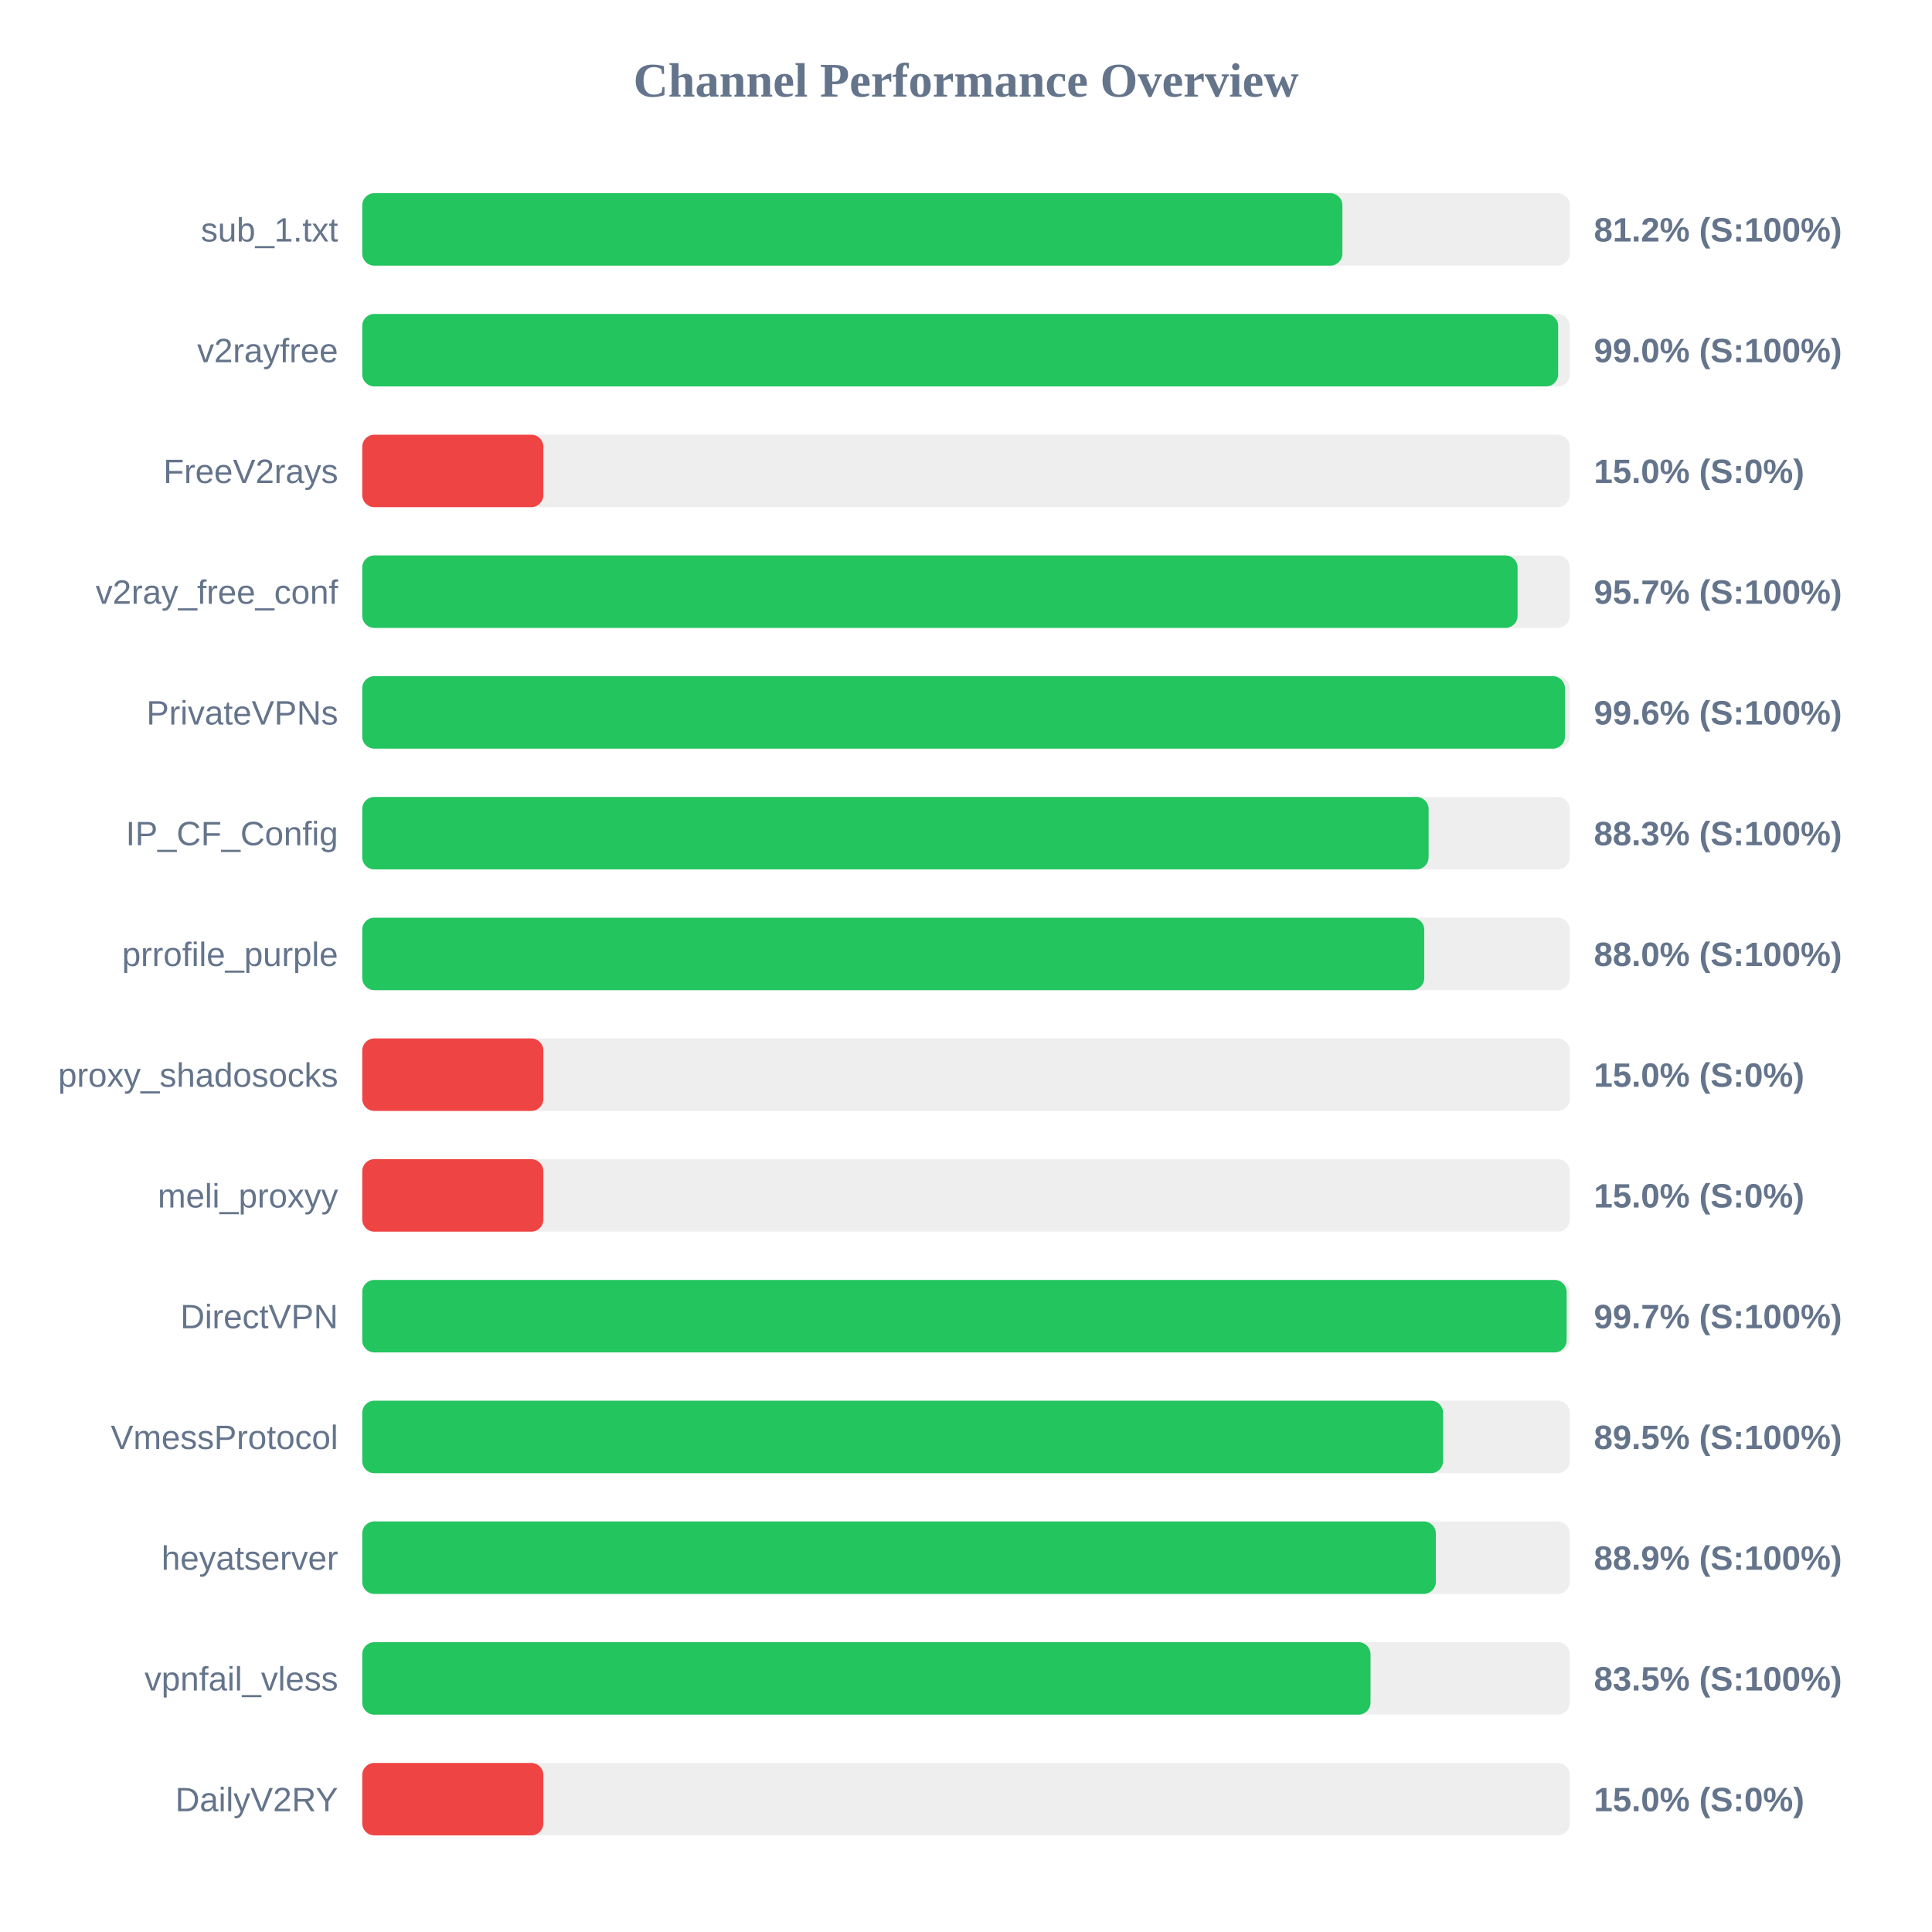
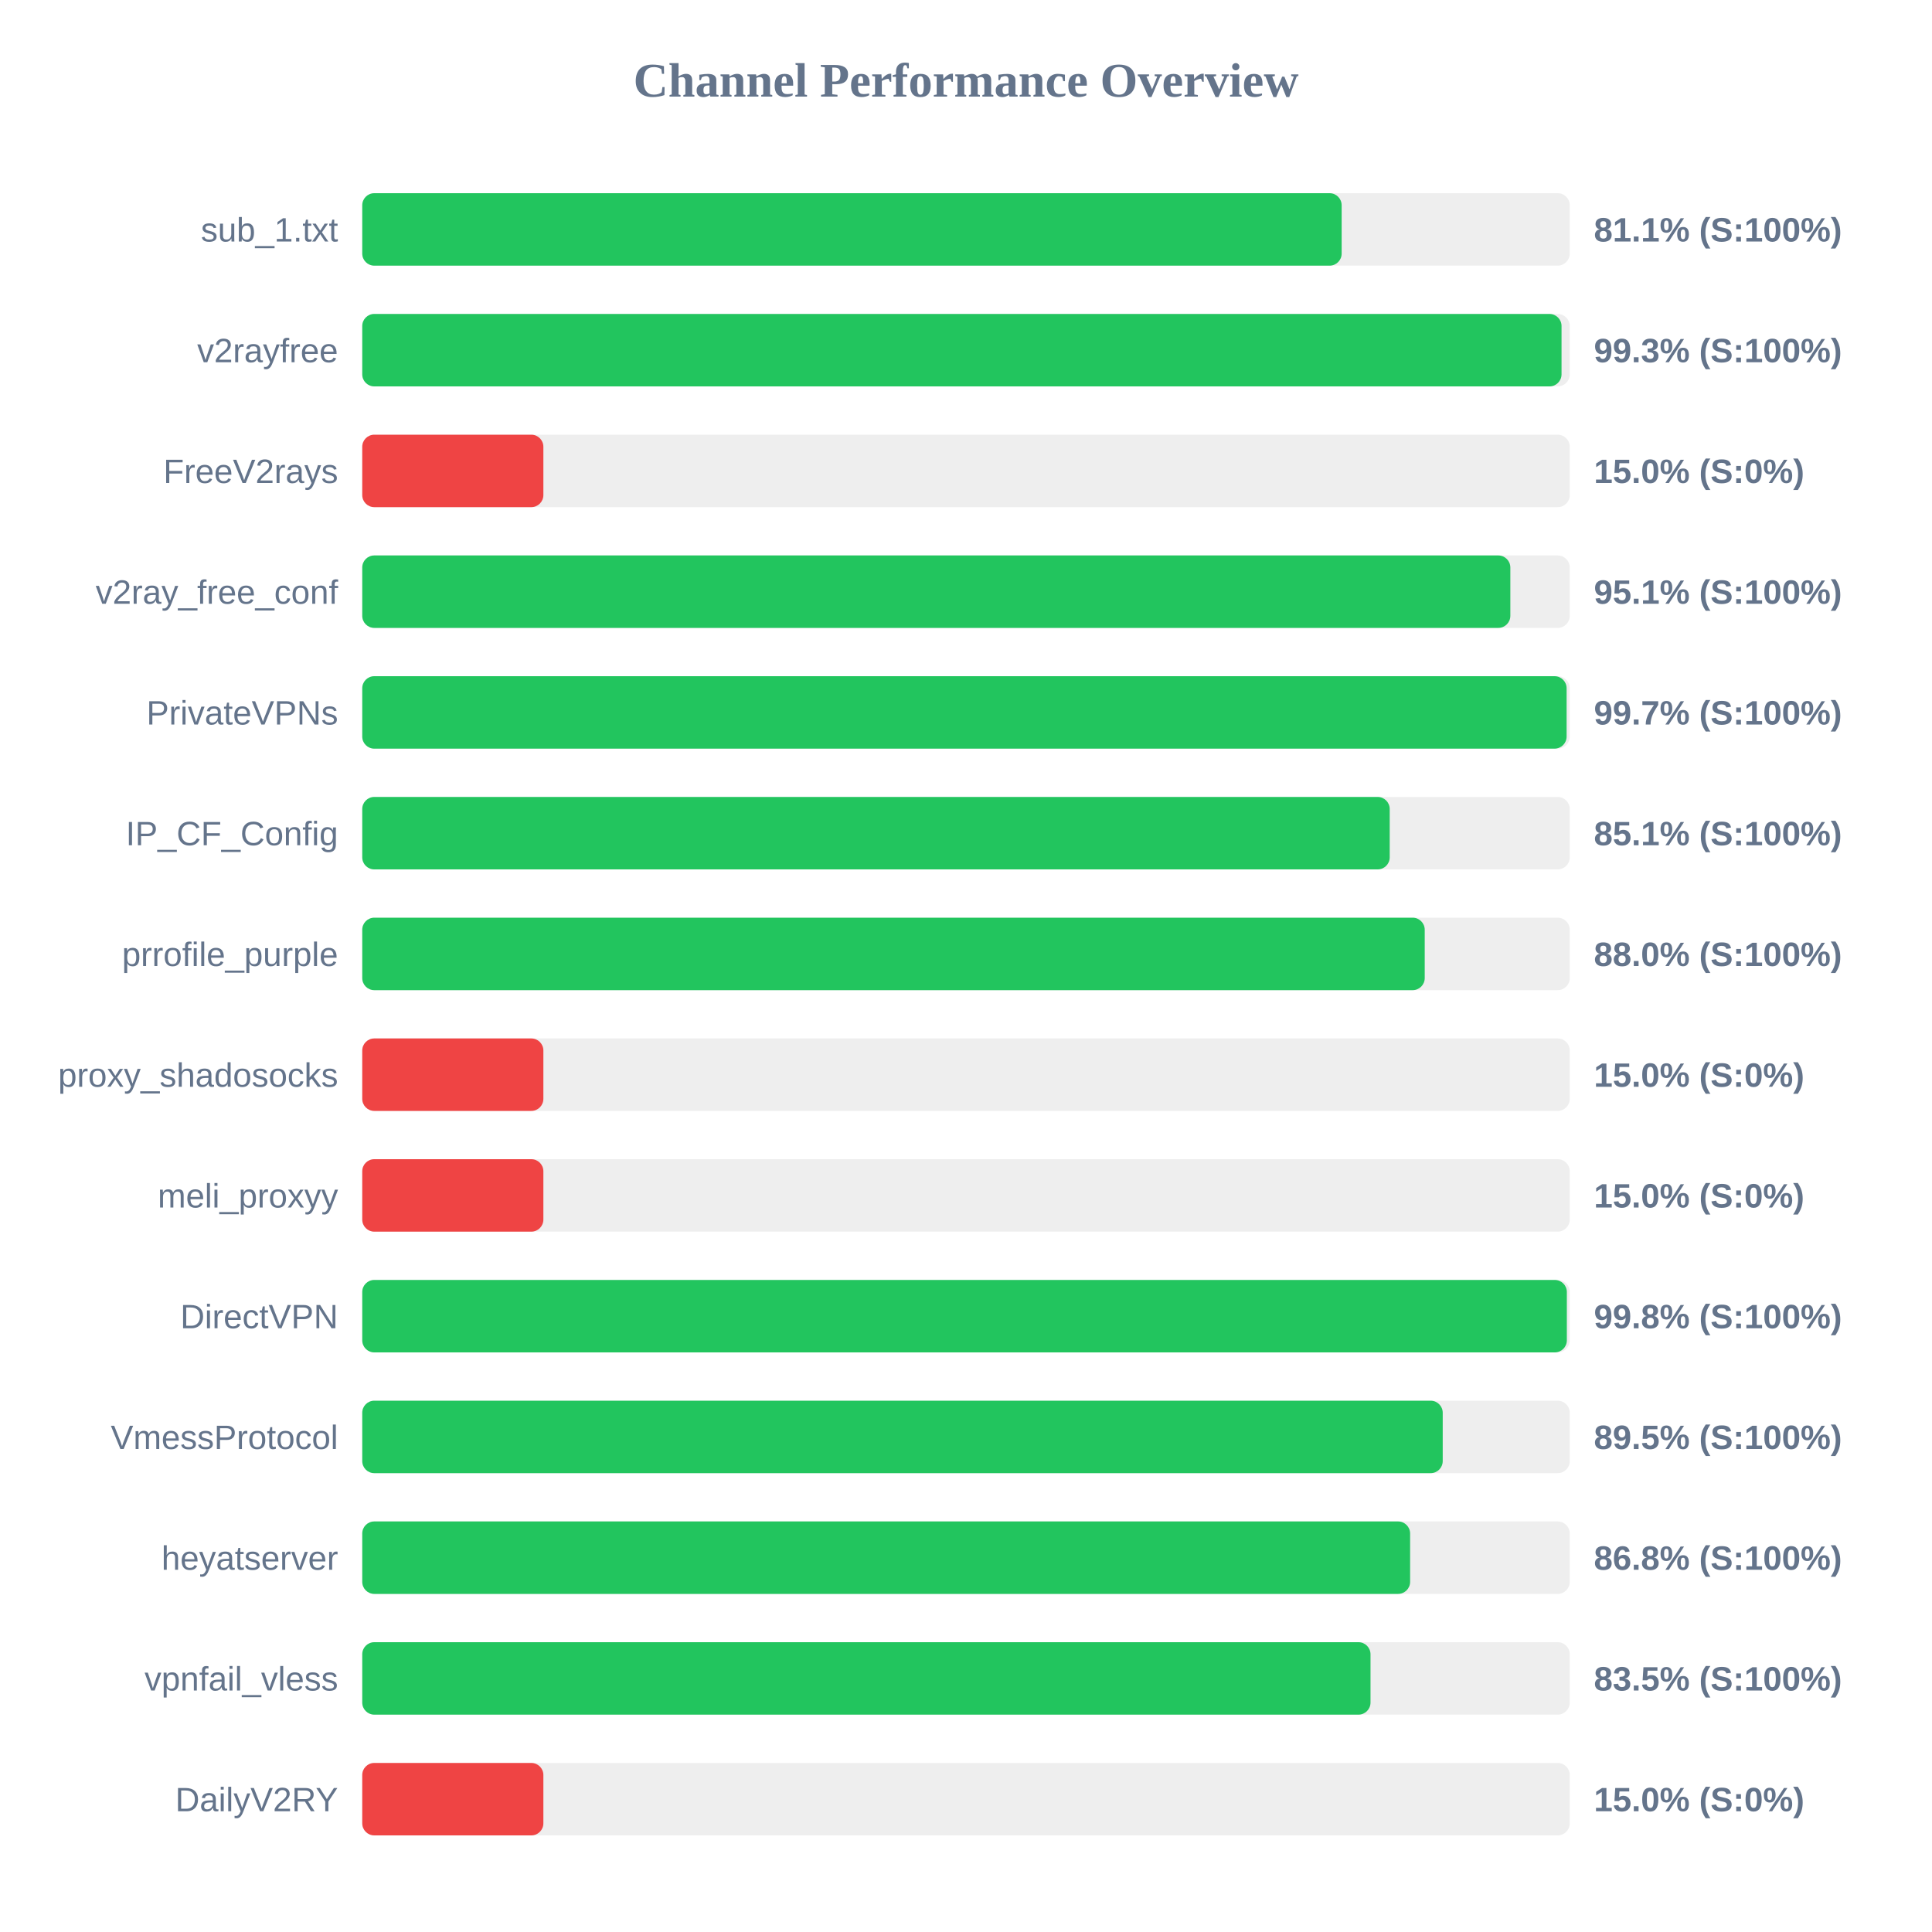
<svg xmlns="http://www.w3.org/2000/svg" width="800" height="800" version="1.1">
  <style>
        .row { font: 14px Arial; fill: #64748b; }
        .score { font: bold 14px Arial; fill: #64748b; }
    </style>
  <text x="400" y="40" text-anchor="middle" font-size="20px" font-weight="bold" fill="#64748b">Channel Performance Overview</text>
  <rect x="150" y="80" width="500" height="30" fill="#eee" rx="5" />
-   <rect x="150" y="80" width="405.85" height="30" fill="#22c55e" rx="5" />
+   <rect x="150" y="80" width="405.55" height="30" fill="#22c55e" rx="5" />
  <text x="140" y="100" text-anchor="end" class="row">sub_1.txt</text>
-   <text x="660" y="100" text-anchor="start" class="score">81.2% (S:100%)</text>
+   <text x="660" y="100" text-anchor="start" class="score">81.1% (S:100%)</text>
  <rect x="150" y="130" width="500" height="30" fill="#eee" rx="5" />
-   <rect x="150" y="130" width="495.2" height="30" fill="#22c55e" rx="5" />
+   <rect x="150" y="130" width="496.6" height="30" fill="#22c55e" rx="5" />
  <text x="140" y="150" text-anchor="end" class="row">v2rayfree</text>
-   <text x="660" y="150" text-anchor="start" class="score">99.0% (S:100%)</text>
+   <text x="660" y="150" text-anchor="start" class="score">99.3% (S:100%)</text>
  <rect x="150" y="180" width="500" height="30" fill="#eee" rx="5" />
  <rect x="150" y="180" width="75.0" height="30" fill="#ef4444" rx="5" />
  <text x="140" y="200" text-anchor="end" class="row">FreeV2rays</text>
  <text x="660" y="200" text-anchor="start" class="score">15.0% (S:0%)</text>
  <rect x="150" y="230" width="500" height="30" fill="#eee" rx="5" />
-   <rect x="150" y="230" width="478.4" height="30" fill="#22c55e" rx="5" />
+   <rect x="150" y="230" width="475.4" height="30" fill="#22c55e" rx="5" />
  <text x="140" y="250" text-anchor="end" class="row">v2ray_free_conf</text>
-   <text x="660" y="250" text-anchor="start" class="score">95.7% (S:100%)</text>
+   <text x="660" y="250" text-anchor="start" class="score">95.1% (S:100%)</text>
  <rect x="150" y="280" width="500" height="30" fill="#eee" rx="5" />
-   <rect x="150" y="280" width="498.0" height="30" fill="#22c55e" rx="5" />
+   <rect x="150" y="280" width="498.7" height="30" fill="#22c55e" rx="5" />
  <text x="140" y="300" text-anchor="end" class="row">PrivateVPNs</text>
-   <text x="660" y="300" text-anchor="start" class="score">99.6% (S:100%)</text>
+   <text x="660" y="300" text-anchor="start" class="score">99.7% (S:100%)</text>
  <rect x="150" y="330" width="500" height="30" fill="#eee" rx="5" />
-   <rect x="150" y="330" width="441.55" height="30" fill="#22c55e" rx="5" />
+   <rect x="150" y="330" width="425.45" height="30" fill="#22c55e" rx="5" />
  <text x="140" y="350" text-anchor="end" class="row">IP_CF_Config</text>
-   <text x="660" y="350" text-anchor="start" class="score">88.3% (S:100%)</text>
+   <text x="660" y="350" text-anchor="start" class="score">85.1% (S:100%)</text>
  <rect x="150" y="380" width="500" height="30" fill="#eee" rx="5" />
-   <rect x="150" y="380" width="439.75" height="30" fill="#22c55e" rx="5" />
+   <rect x="150" y="380" width="439.95" height="30" fill="#22c55e" rx="5" />
  <text x="140" y="400" text-anchor="end" class="row">prrofile_purple</text>
  <text x="660" y="400" text-anchor="start" class="score">88.0% (S:100%)</text>
  <rect x="150" y="430" width="500" height="30" fill="#eee" rx="5" />
  <rect x="150" y="430" width="75.0" height="30" fill="#ef4444" rx="5" />
  <text x="140" y="450" text-anchor="end" class="row">proxy_shadosocks</text>
  <text x="660" y="450" text-anchor="start" class="score">15.0% (S:0%)</text>
  <rect x="150" y="480" width="500" height="30" fill="#eee" rx="5" />
  <rect x="150" y="480" width="75.0" height="30" fill="#ef4444" rx="5" />
  <text x="140" y="500" text-anchor="end" class="row">meli_proxyy</text>
  <text x="660" y="500" text-anchor="start" class="score">15.0% (S:0%)</text>
  <rect x="150" y="530" width="500" height="30" fill="#eee" rx="5" />
-   <rect x="150" y="530" width="498.7" height="30" fill="#22c55e" rx="5" />
+   <rect x="150" y="530" width="498.8" height="30" fill="#22c55e" rx="5" />
  <text x="140" y="550" text-anchor="end" class="row">DirectVPN</text>
-   <text x="660" y="550" text-anchor="start" class="score">99.7% (S:100%)</text>
+   <text x="660" y="550" text-anchor="start" class="score">99.8% (S:100%)</text>
  <rect x="150" y="580" width="500" height="30" fill="#eee" rx="5" />
-   <rect x="150" y="580" width="447.55" height="30" fill="#22c55e" rx="5" />
+   <rect x="150" y="580" width="447.4" height="30" fill="#22c55e" rx="5" />
  <text x="140" y="600" text-anchor="end" class="row">VmessProtocol</text>
  <text x="660" y="600" text-anchor="start" class="score">89.5% (S:100%)</text>
  <rect x="150" y="630" width="500" height="30" fill="#eee" rx="5" />
-   <rect x="150" y="630" width="444.55" height="30" fill="#22c55e" rx="5" />
+   <rect x="150" y="630" width="433.9" height="30" fill="#22c55e" rx="5" />
  <text x="140" y="650" text-anchor="end" class="row">heyatserver</text>
-   <text x="660" y="650" text-anchor="start" class="score">88.9% (S:100%)</text>
+   <text x="660" y="650" text-anchor="start" class="score">86.8% (S:100%)</text>
  <rect x="150" y="680" width="500" height="30" fill="#eee" rx="5" />
  <rect x="150" y="680" width="417.5" height="30" fill="#22c55e" rx="5" />
  <text x="140" y="700" text-anchor="end" class="row">vpnfail_vless</text>
  <text x="660" y="700" text-anchor="start" class="score">83.5% (S:100%)</text>
  <rect x="150" y="730" width="500" height="30" fill="#eee" rx="5" />
  <rect x="150" y="730" width="75.0" height="30" fill="#ef4444" rx="5" />
  <text x="140" y="750" text-anchor="end" class="row">DailyV2RY</text>
  <text x="660" y="750" text-anchor="start" class="score">15.0% (S:0%)</text>
</svg>
